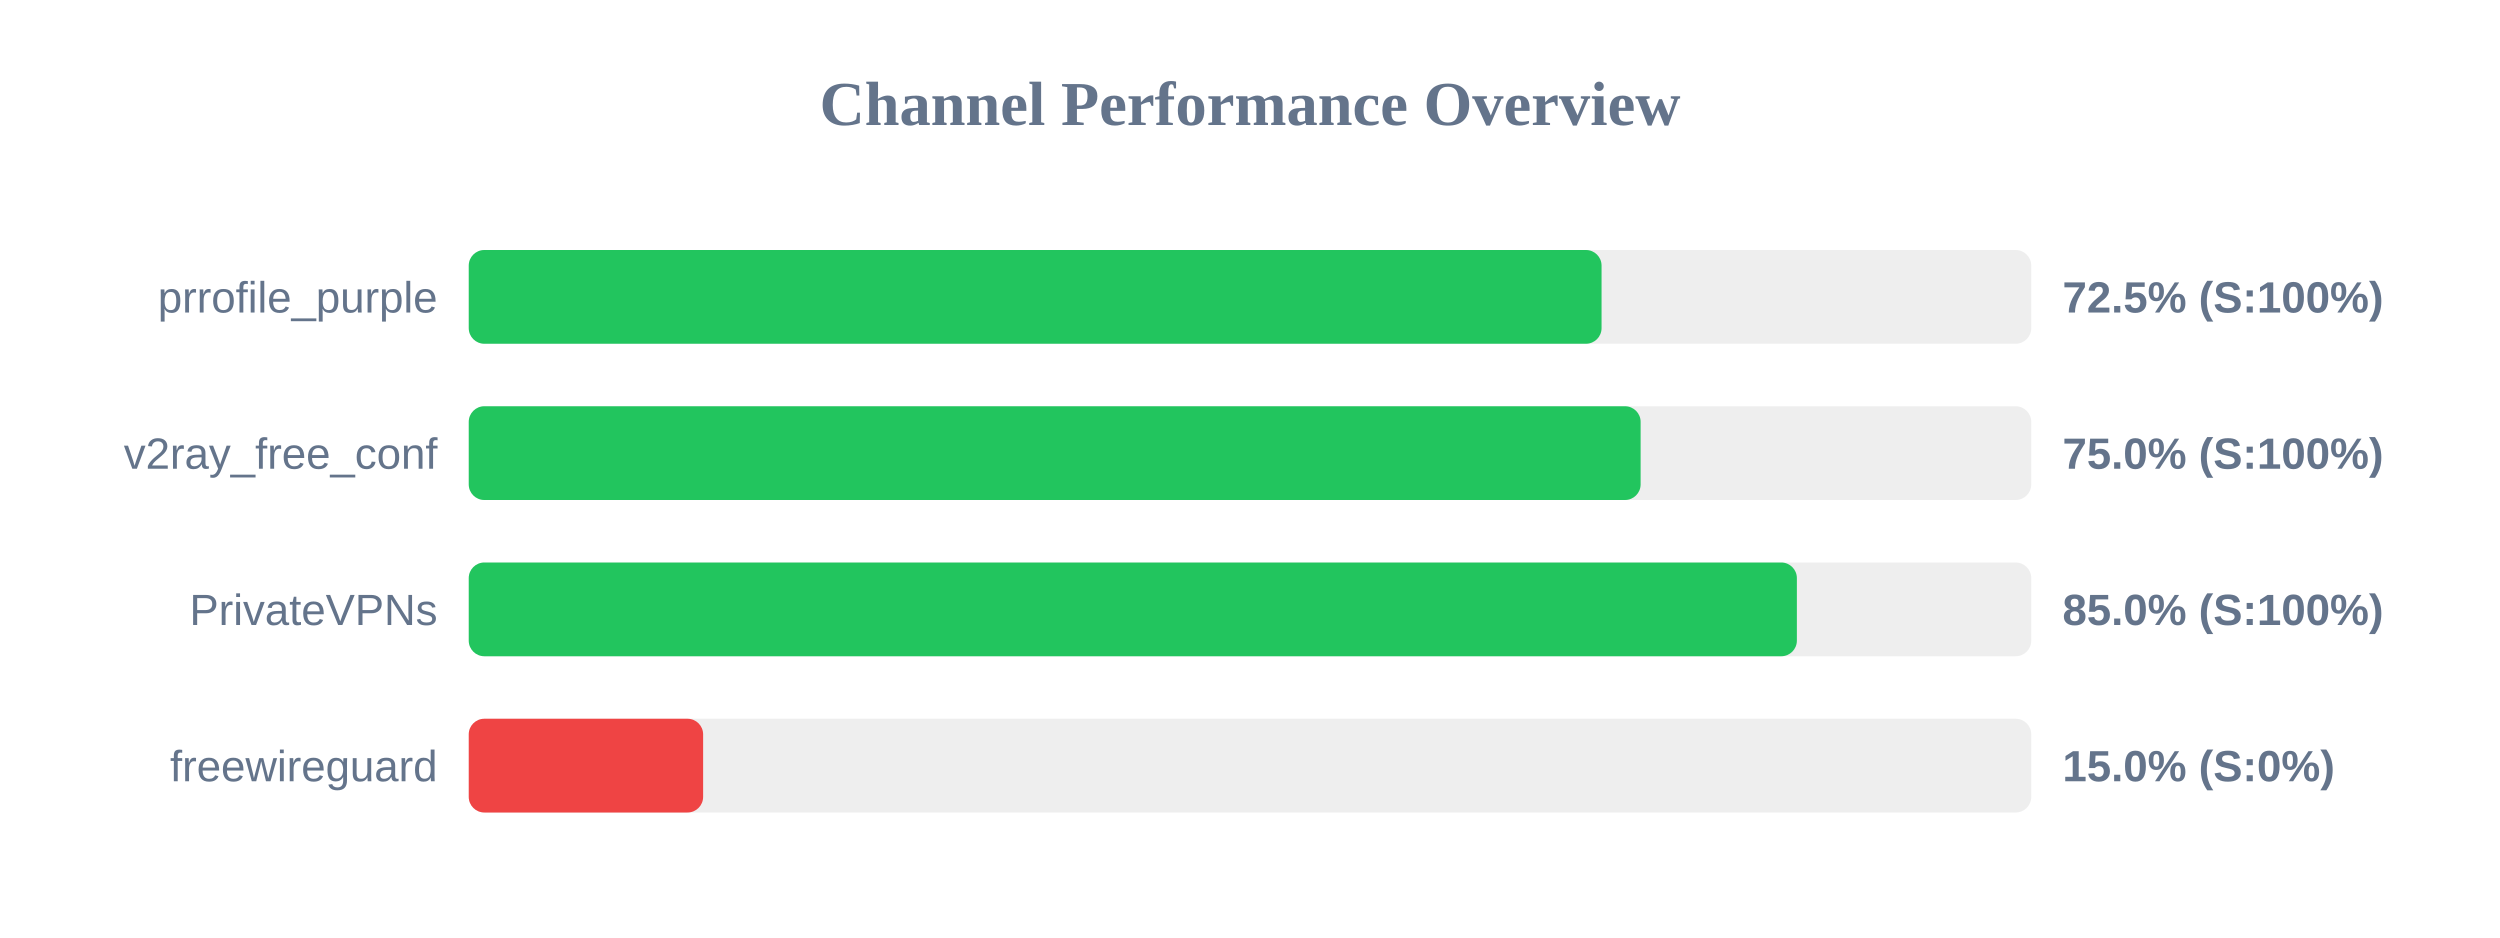
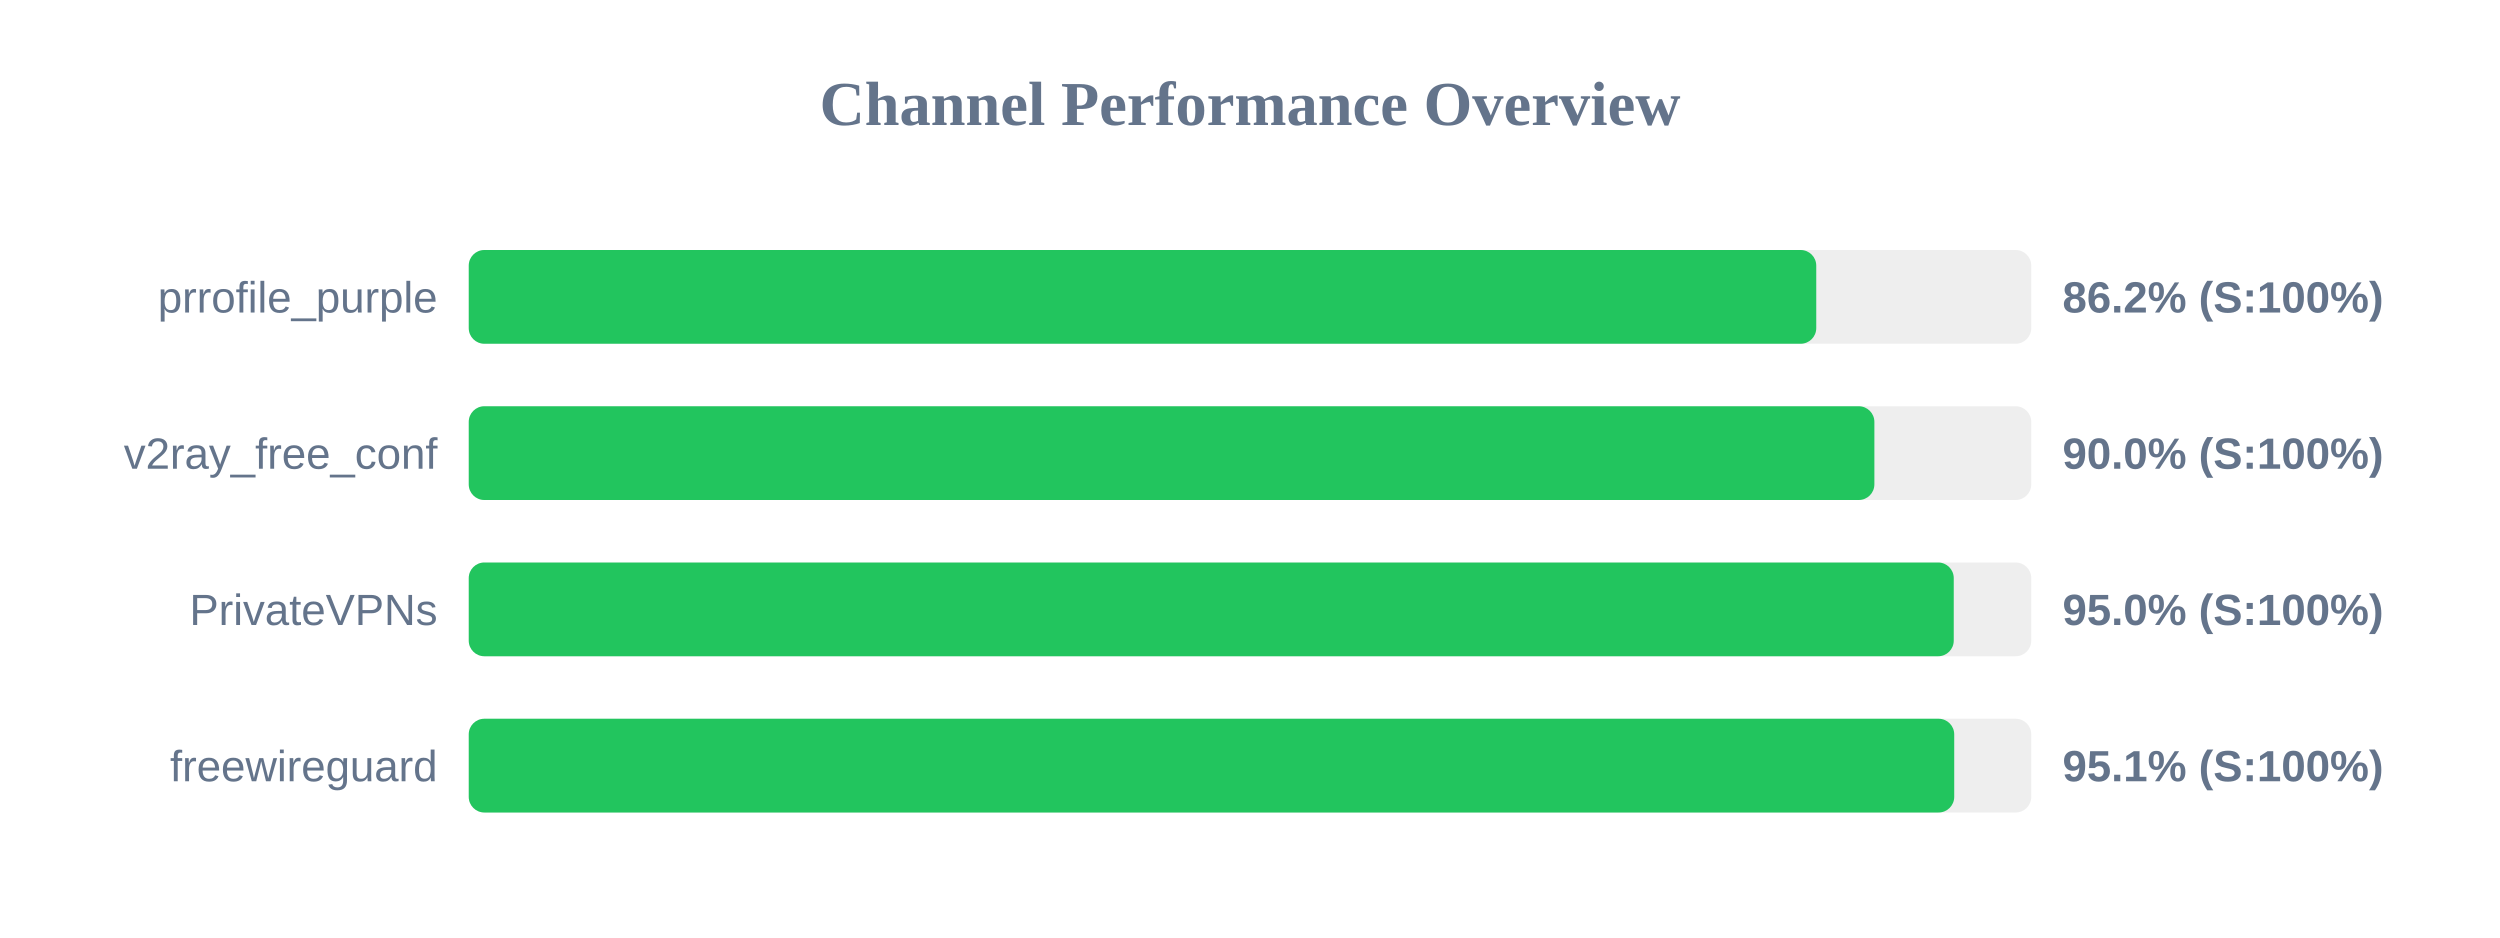
<svg xmlns="http://www.w3.org/2000/svg" width="800" height="300" version="1.1">
  <style>
        .row { font: 14px Arial; fill: #64748b; }
        .score { font: bold 14px Arial; fill: #64748b; }
    </style>
  <text x="400" y="40" text-anchor="middle" font-size="20px" font-weight="bold" fill="#64748b">Channel Performance Overview</text>
  <rect x="150" y="80" width="500" height="30" fill="#eee" rx="5" />
-   <rect x="150" y="80" width="362.5" height="30" fill="#22c55e" rx="5" />
+   <rect x="150" y="80" width="431.2" height="30" fill="#22c55e" rx="5" />
  <text x="140" y="100" text-anchor="end" class="row">prrofile_purple</text>
-   <text x="660" y="100" text-anchor="start" class="score">72.5% (S:100%)</text>
+   <text x="660" y="100" text-anchor="start" class="score">86.2% (S:100%)</text>
  <rect x="150" y="130" width="500" height="30" fill="#eee" rx="5" />
-   <rect x="150" y="130" width="375.0" height="30" fill="#22c55e" rx="5" />
+   <rect x="150" y="130" width="449.8" height="30" fill="#22c55e" rx="5" />
  <text x="140" y="150" text-anchor="end" class="row">v2ray_free_conf</text>
-   <text x="660" y="150" text-anchor="start" class="score">75.0% (S:100%)</text>
+   <text x="660" y="150" text-anchor="start" class="score">90.0% (S:100%)</text>
  <rect x="150" y="180" width="500" height="30" fill="#eee" rx="5" />
-   <rect x="150" y="180" width="425.0" height="30" fill="#22c55e" rx="5" />
+   <rect x="150" y="180" width="475.2" height="30" fill="#22c55e" rx="5" />
  <text x="140" y="200" text-anchor="end" class="row">PrivateVPNs</text>
-   <text x="660" y="200" text-anchor="start" class="score">85.0% (S:100%)</text>
+   <text x="660" y="200" text-anchor="start" class="score">95.0% (S:100%)</text>
  <rect x="150" y="230" width="500" height="30" fill="#eee" rx="5" />
-   <rect x="150" y="230" width="75.0" height="30" fill="#ef4444" rx="5" />
+   <rect x="150" y="230" width="475.35" height="30" fill="#22c55e" rx="5" />
  <text x="140" y="250" text-anchor="end" class="row">freewireguard</text>
-   <text x="660" y="250" text-anchor="start" class="score">15.0% (S:0%)</text>
+   <text x="660" y="250" text-anchor="start" class="score">95.1% (S:100%)</text>
</svg>
